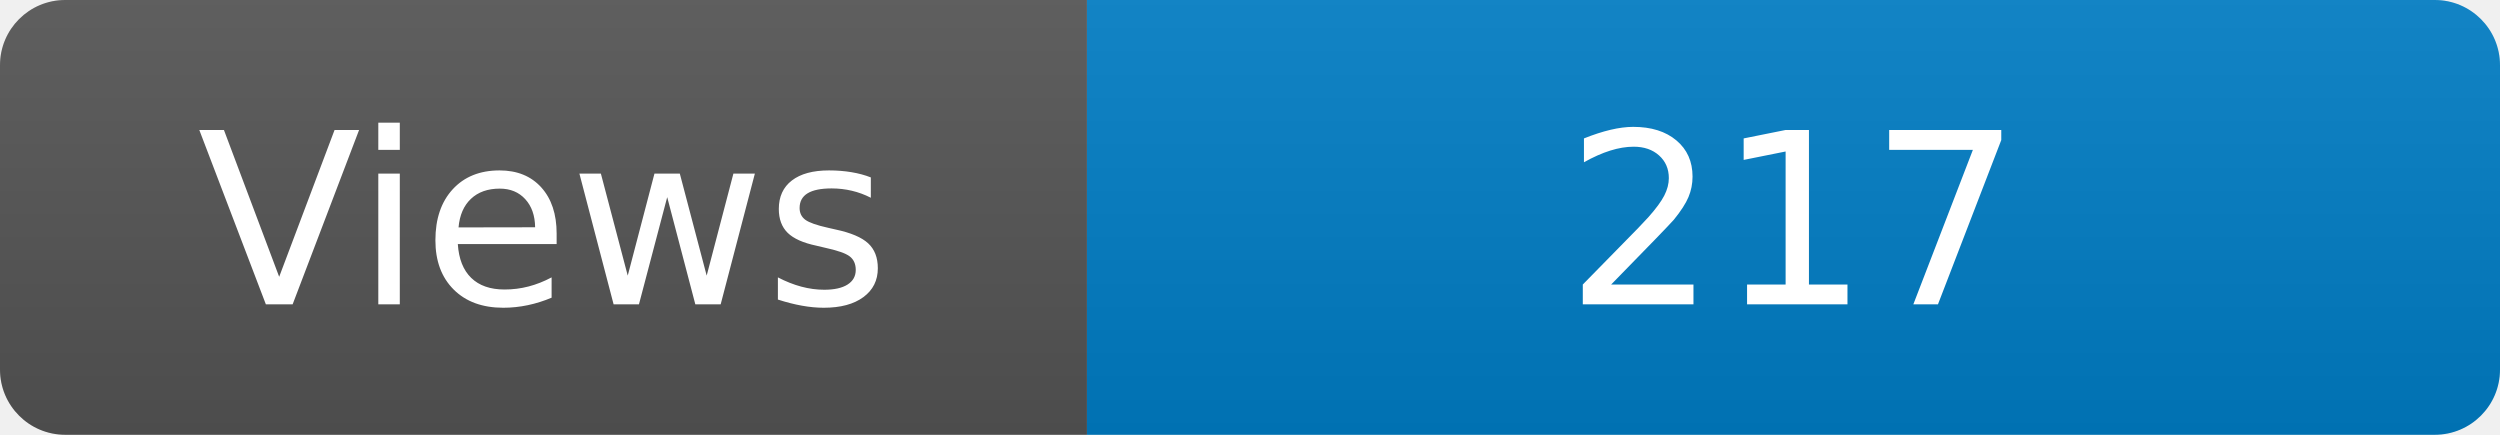
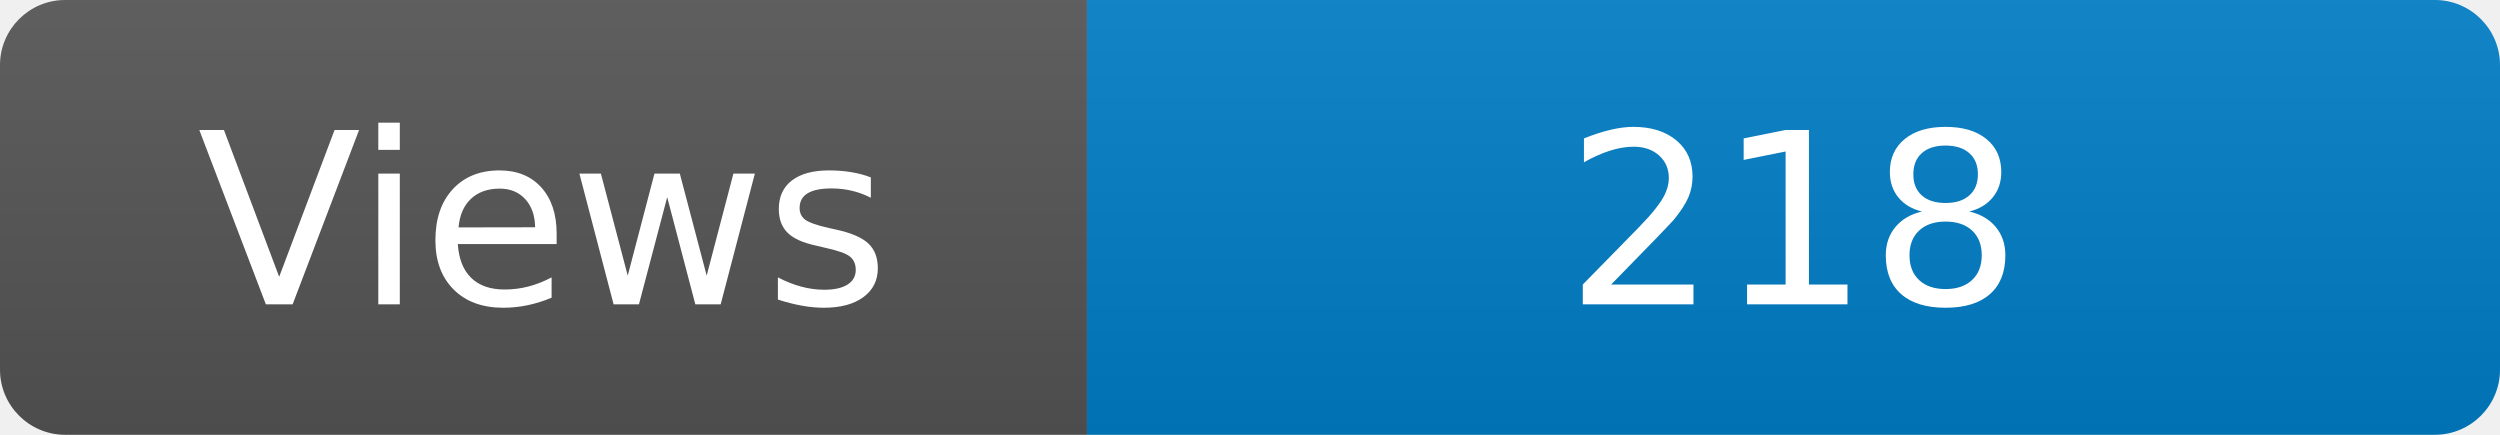
<svg xmlns="http://www.w3.org/2000/svg" width="115" height="20" role="img" aria-label="Maintained?: yes">
  <linearGradient id="s" x2="0" y2="100%">
    <stop offset="0" stop-color="#bbb" stop-opacity=".1" />
    <stop offset="1" stop-opacity=".1" />
  </linearGradient>
  <clipPath id="r">
    <rect width="115" height="20" rx="3" fill="#fff" />
  </clipPath>
  <g clip-path="url(#r)">
    <rect width="50" height="20" fill="#555" />
    <rect x="50" width="160" height="20" fill="#007ec6" />
    <rect width="115" height="20" fill="url(#s)" />
  </g>
  <g fill="#fff" text-anchor="middle" font-family="Verdana,Geneva,DejaVu Sans,sans-serif" font-size="110">
    <text x="250" y="140" transform="scale(.1)" fill="#fff">Views</text>
-     <text x="825" y="140" transform="scale(.1)" fill="#fff">217</text>
+     <text x="825" y="140" transform="scale(.1)" fill="#fff">218</text>
  </g>
</svg>
